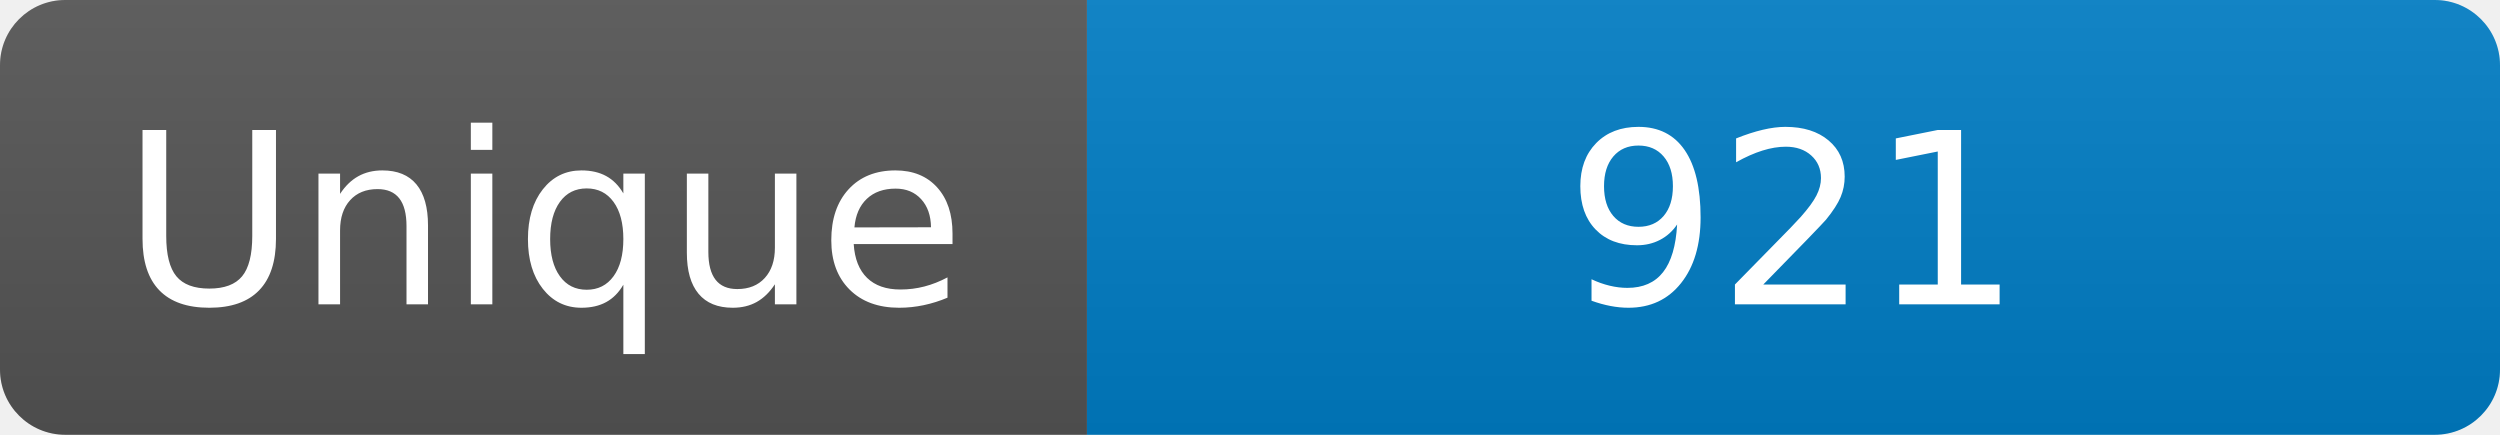
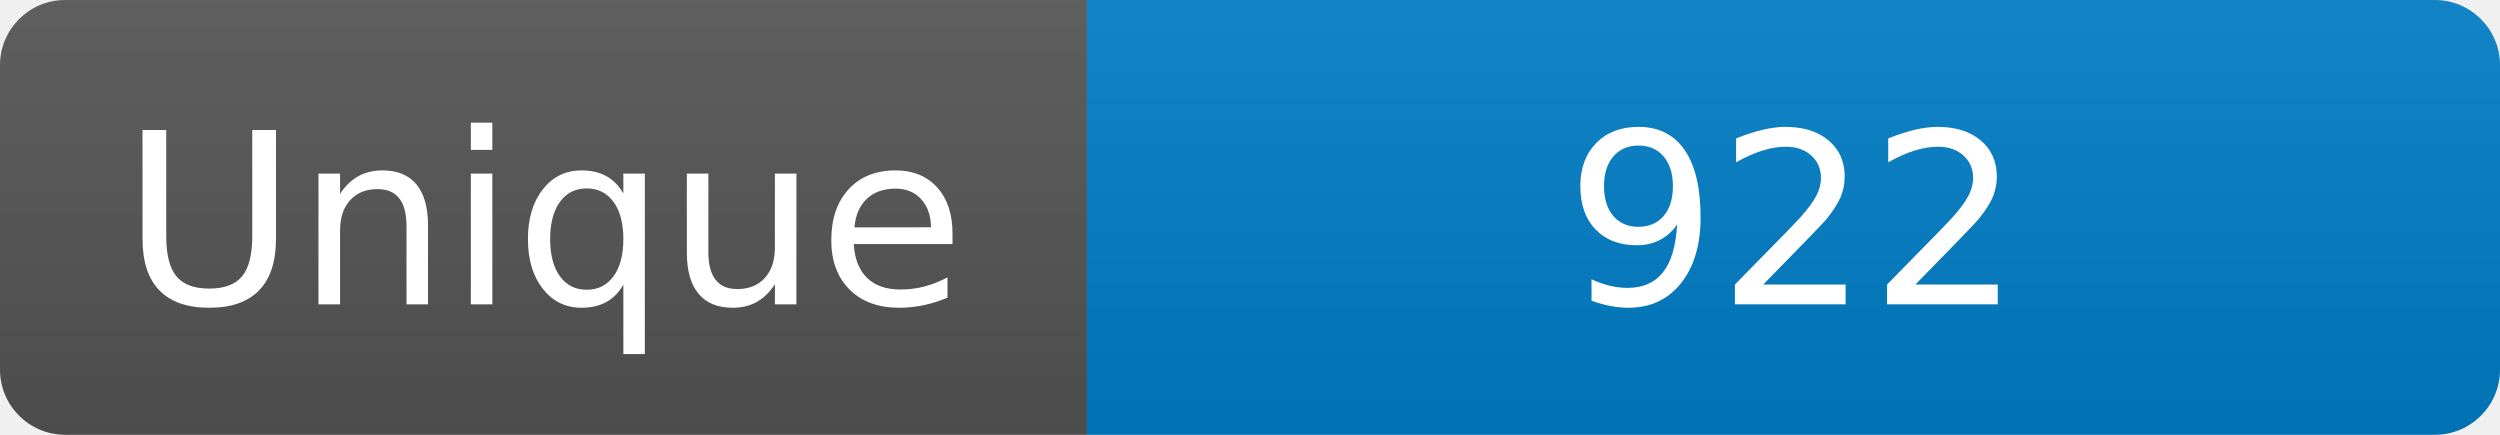
<svg xmlns="http://www.w3.org/2000/svg" width="115" height="20" role="img" aria-label="Maintained?: yes">
  <linearGradient id="s" x2="0" y2="100%">
    <stop offset="0" stop-color="#bbb" stop-opacity=".1" />
    <stop offset="1" stop-opacity=".1" />
  </linearGradient>
  <clipPath id="r">
    <rect width="115" height="20" rx="3" fill="#fff" />
  </clipPath>
  <g clip-path="url(#r)">
    <rect width="50" height="20" fill="#555" />
    <rect x="50" width="160" height="20" fill="#007ec6" />
    <rect width="115" height="20" fill="url(#s)" />
  </g>
  <g fill="#fff" text-anchor="middle" font-family="Verdana,Geneva,DejaVu Sans,sans-serif" font-size="110">
    <text x="250" y="140" transform="scale(.1)" fill="#fff">Unique</text>
-     <text x="825" y="140" transform="scale(.1)" fill="#fff">921</text>
+     <text x="825" y="140" transform="scale(.1)" fill="#fff">922</text>
  </g>
</svg>
